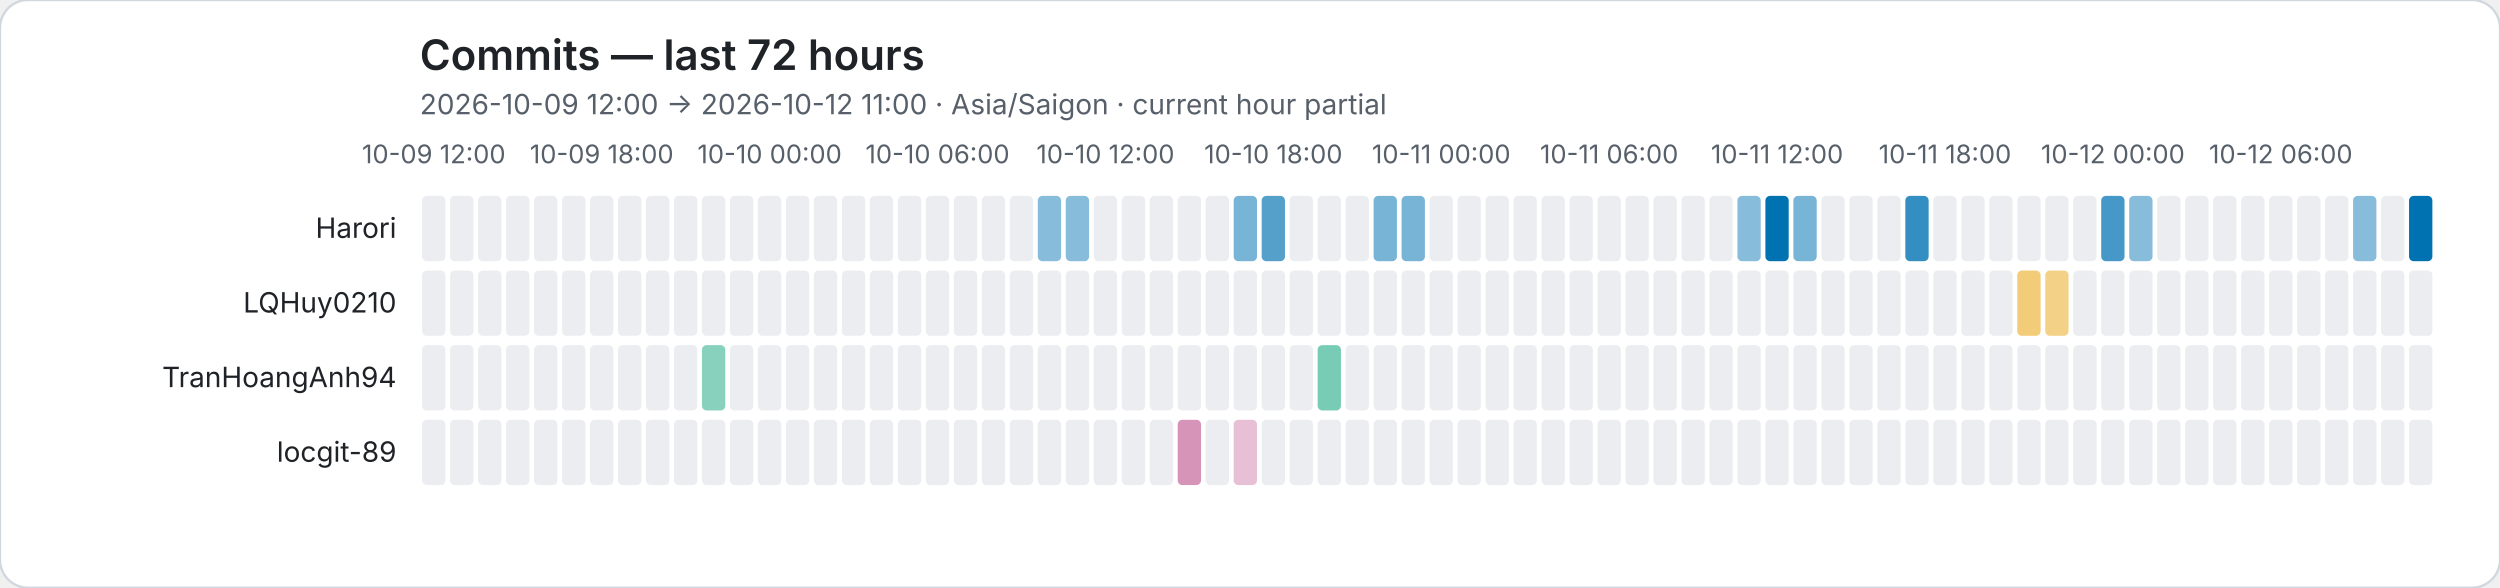
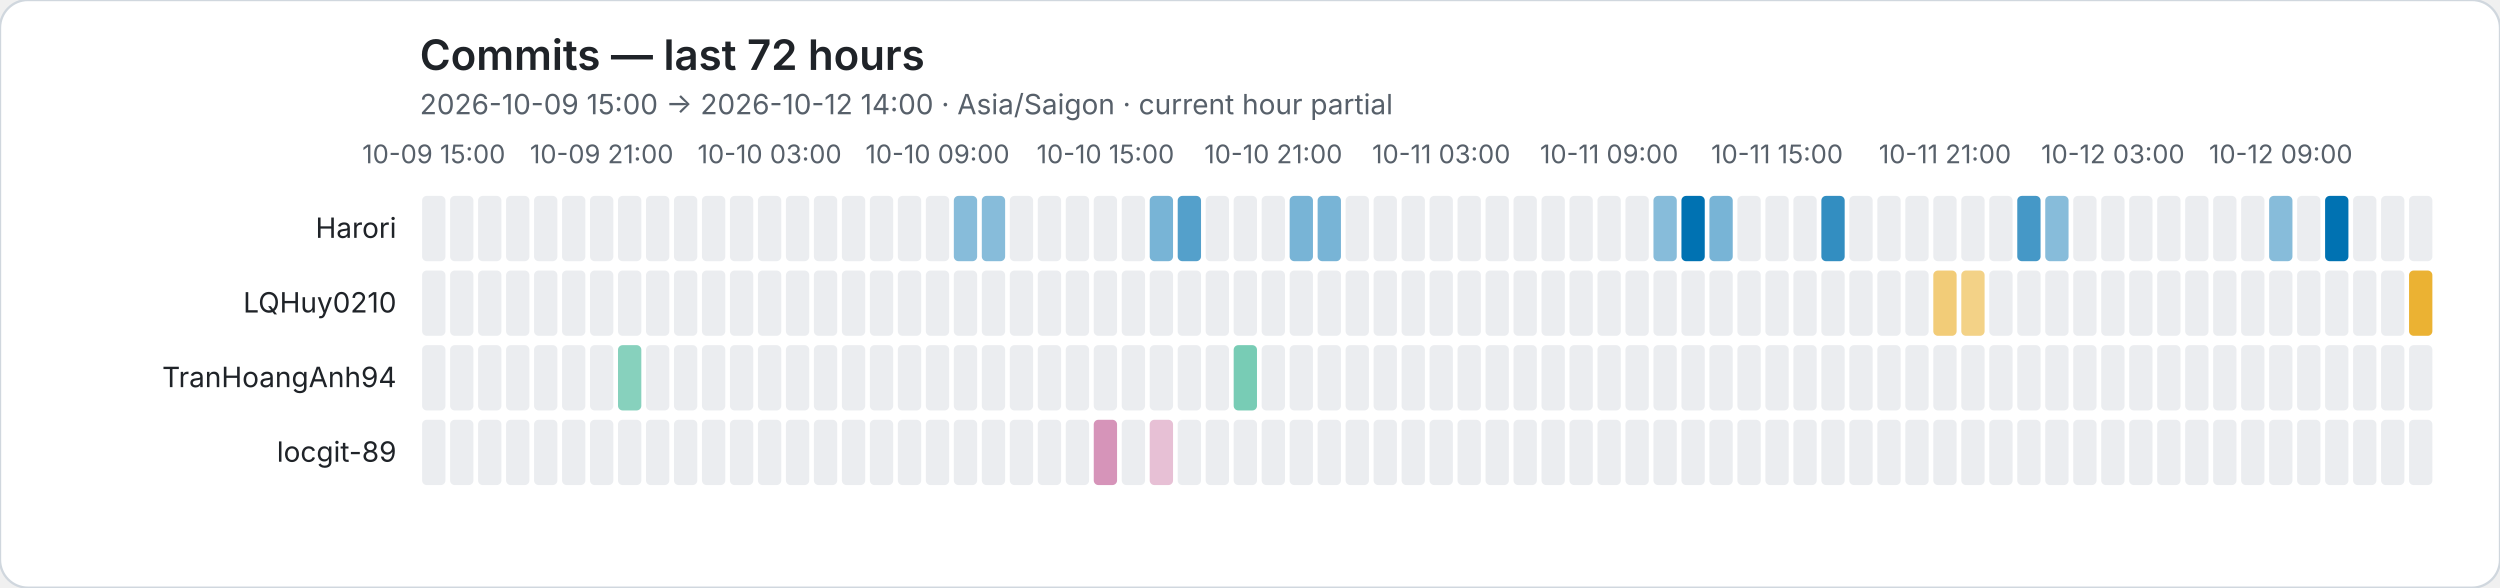
<svg xmlns="http://www.w3.org/2000/svg" role="img" viewBox="0 0 1072 252">
  <rect width="1072" height="252" rx="12" fill="#ffffff" stroke="#d0d7de" />
  <style>text{font-family:system-ui,-apple-system,BlinkMacSystemFont,"Segoe UI",sans-serif}.axis{fill:#57606a;font-size:11px}.heading{fill:#1f2328;font-size:18px;font-weight:600}.subheading{fill:#57606a;font-size:12px}.name{fill:#1f2328;font-size:12px}</style>
  <text class="heading" x="180" y="30">Commits — last 72 hours</text>
-   <text class="subheading" x="180" y="49">2026-10-09 12:00 → 2026-10-12 11:00 · Asia/Saigon · current hour partial</text>
-   <text class="axis" x="186" y="70" text-anchor="middle">10-09 12:00</text>
-   <text class="axis" x="258" y="70" text-anchor="middle">10-09 18:00</text>
-   <text class="axis" x="330" y="70" text-anchor="middle">10-10 00:00</text>
-   <text class="axis" x="402" y="70" text-anchor="middle">10-10 06:00</text>
-   <text class="axis" x="474" y="70" text-anchor="middle">10-10 12:00</text>
-   <text class="axis" x="546" y="70" text-anchor="middle">10-10 18:00</text>
-   <text class="axis" x="618" y="70" text-anchor="middle">10-11 00:00</text>
-   <text class="axis" x="690" y="70" text-anchor="middle">10-11 06:00</text>
-   <text class="axis" x="762" y="70" text-anchor="middle">10-11 12:00</text>
-   <text class="axis" x="834" y="70" text-anchor="middle">10-11 18:00</text>
-   <text class="axis" x="906" y="70" text-anchor="middle">10-12 00:00</text>
-   <text class="axis" x="978" y="70" text-anchor="middle">10-12 06:00</text>
+   <text class="subheading" x="180" y="49">2026-10-09 15:00 → 2026-10-12 14:00 · Asia/Saigon · current hour partial</text>
+   <text class="axis" x="186" y="70" text-anchor="middle">10-09 15:00</text>
+   <text class="axis" x="258" y="70" text-anchor="middle">10-09 21:00</text>
+   <text class="axis" x="330" y="70" text-anchor="middle">10-10 03:00</text>
+   <text class="axis" x="402" y="70" text-anchor="middle">10-10 09:00</text>
+   <text class="axis" x="474" y="70" text-anchor="middle">10-10 15:00</text>
+   <text class="axis" x="546" y="70" text-anchor="middle">10-10 21:00</text>
+   <text class="axis" x="618" y="70" text-anchor="middle">10-11 03:00</text>
+   <text class="axis" x="690" y="70" text-anchor="middle">10-11 09:00</text>
+   <text class="axis" x="762" y="70" text-anchor="middle">10-11 15:00</text>
+   <text class="axis" x="834" y="70" text-anchor="middle">10-11 21:00</text>
+   <text class="axis" x="906" y="70" text-anchor="middle">10-12 03:00</text>
+   <text class="axis" x="978" y="70" text-anchor="middle">10-12 09:00</text>
  <text class="name" x="170" y="102" text-anchor="end">Harori</text>
  <rect data-hour="0" x="181" y="84" width="10" height="28" rx="2" fill="#ebedf0" />
  <rect data-hour="1" x="193" y="84" width="10" height="28" rx="2" fill="#ebedf0" />
  <rect data-hour="2" x="205" y="84" width="10" height="28" rx="2" fill="#ebedf0" />
  <rect data-hour="3" x="217" y="84" width="10" height="28" rx="2" fill="#ebedf0" />
  <rect data-hour="4" x="229" y="84" width="10" height="28" rx="2" fill="#ebedf0" />
  <rect data-hour="5" x="241" y="84" width="10" height="28" rx="2" fill="#ebedf0" />
  <rect data-hour="6" x="253" y="84" width="10" height="28" rx="2" fill="#ebedf0" />
  <rect data-hour="7" x="265" y="84" width="10" height="28" rx="2" fill="#ebedf0" />
  <rect data-hour="8" x="277" y="84" width="10" height="28" rx="2" fill="#ebedf0" />
  <rect data-hour="9" x="289" y="84" width="10" height="28" rx="2" fill="#ebedf0" />
  <rect data-hour="10" x="301" y="84" width="10" height="28" rx="2" fill="#ebedf0" />
  <rect data-hour="11" x="313" y="84" width="10" height="28" rx="2" fill="#ebedf0" />
  <rect data-hour="12" x="325" y="84" width="10" height="28" rx="2" fill="#ebedf0" />
  <rect data-hour="13" x="337" y="84" width="10" height="28" rx="2" fill="#ebedf0" />
  <rect data-hour="14" x="349" y="84" width="10" height="28" rx="2" fill="#ebedf0" />
  <rect data-hour="15" x="361" y="84" width="10" height="28" rx="2" fill="#ebedf0" />
  <rect data-hour="16" x="373" y="84" width="10" height="28" rx="2" fill="#ebedf0" />
  <rect data-hour="17" x="385" y="84" width="10" height="28" rx="2" fill="#ebedf0" />
  <rect data-hour="18" x="397" y="84" width="10" height="28" rx="2" fill="#ebedf0" />
-   <rect data-hour="19" x="409" y="84" width="10" height="28" rx="2" fill="#ebedf0" />
-   <rect data-hour="20" x="421" y="84" width="10" height="28" rx="2" fill="#ebedf0" />
+   <rect data-hour="19" x="409" y="84" width="10" height="28" rx="2" fill="rgba(0, 114, 178, 0.47)" />
+   <rect data-hour="20" x="421" y="84" width="10" height="28" rx="2" fill="rgba(0, 114, 178, 0.47)" />
  <rect data-hour="21" x="433" y="84" width="10" height="28" rx="2" fill="#ebedf0" />
-   <rect data-hour="22" x="445" y="84" width="10" height="28" rx="2" fill="rgba(0, 114, 178, 0.47)" />
-   <rect data-hour="23" x="457" y="84" width="10" height="28" rx="2" fill="rgba(0, 114, 178, 0.47)" />
+   <rect data-hour="22" x="445" y="84" width="10" height="28" rx="2" fill="#ebedf0" />
+   <rect data-hour="23" x="457" y="84" width="10" height="28" rx="2" fill="#ebedf0" />
  <rect data-hour="24" x="469" y="84" width="10" height="28" rx="2" fill="#ebedf0" />
  <rect data-hour="25" x="481" y="84" width="10" height="28" rx="2" fill="#ebedf0" />
-   <rect data-hour="26" x="493" y="84" width="10" height="28" rx="2" fill="#ebedf0" />
-   <rect data-hour="27" x="505" y="84" width="10" height="28" rx="2" fill="#ebedf0" />
+   <rect data-hour="26" x="493" y="84" width="10" height="28" rx="2" fill="rgba(0, 114, 178, 0.53)" />
+   <rect data-hour="27" x="505" y="84" width="10" height="28" rx="2" fill="rgba(0, 114, 178, 0.67)" />
  <rect data-hour="28" x="517" y="84" width="10" height="28" rx="2" fill="#ebedf0" />
-   <rect data-hour="29" x="529" y="84" width="10" height="28" rx="2" fill="rgba(0, 114, 178, 0.53)" />
-   <rect data-hour="30" x="541" y="84" width="10" height="28" rx="2" fill="rgba(0, 114, 178, 0.67)" />
-   <rect data-hour="31" x="553" y="84" width="10" height="28" rx="2" fill="#ebedf0" />
-   <rect data-hour="32" x="565" y="84" width="10" height="28" rx="2" fill="#ebedf0" />
+   <rect data-hour="29" x="529" y="84" width="10" height="28" rx="2" fill="#ebedf0" />
+   <rect data-hour="30" x="541" y="84" width="10" height="28" rx="2" fill="#ebedf0" />
+   <rect data-hour="31" x="553" y="84" width="10" height="28" rx="2" fill="rgba(0, 114, 178, 0.53)" />
+   <rect data-hour="32" x="565" y="84" width="10" height="28" rx="2" fill="rgba(0, 114, 178, 0.53)" />
  <rect data-hour="33" x="577" y="84" width="10" height="28" rx="2" fill="#ebedf0" />
-   <rect data-hour="34" x="589" y="84" width="10" height="28" rx="2" fill="rgba(0, 114, 178, 0.53)" />
-   <rect data-hour="35" x="601" y="84" width="10" height="28" rx="2" fill="rgba(0, 114, 178, 0.53)" />
+   <rect data-hour="34" x="589" y="84" width="10" height="28" rx="2" fill="#ebedf0" />
+   <rect data-hour="35" x="601" y="84" width="10" height="28" rx="2" fill="#ebedf0" />
  <rect data-hour="36" x="613" y="84" width="10" height="28" rx="2" fill="#ebedf0" />
  <rect data-hour="37" x="625" y="84" width="10" height="28" rx="2" fill="#ebedf0" />
  <rect data-hour="38" x="637" y="84" width="10" height="28" rx="2" fill="#ebedf0" />
  <rect data-hour="39" x="649" y="84" width="10" height="28" rx="2" fill="#ebedf0" />
  <rect data-hour="40" x="661" y="84" width="10" height="28" rx="2" fill="#ebedf0" />
  <rect data-hour="41" x="673" y="84" width="10" height="28" rx="2" fill="#ebedf0" />
  <rect data-hour="42" x="685" y="84" width="10" height="28" rx="2" fill="#ebedf0" />
  <rect data-hour="43" x="697" y="84" width="10" height="28" rx="2" fill="#ebedf0" />
-   <rect data-hour="44" x="709" y="84" width="10" height="28" rx="2" fill="#ebedf0" />
-   <rect data-hour="45" x="721" y="84" width="10" height="28" rx="2" fill="#ebedf0" />
-   <rect data-hour="46" x="733" y="84" width="10" height="28" rx="2" fill="#ebedf0" />
-   <rect data-hour="47" x="745" y="84" width="10" height="28" rx="2" fill="rgba(0, 114, 178, 0.47)" />
-   <rect data-hour="48" x="757" y="84" width="10" height="28" rx="2" fill="rgba(0, 114, 178, 1.00)" />
-   <rect data-hour="49" x="769" y="84" width="10" height="28" rx="2" fill="rgba(0, 114, 178, 0.53)" />
-   <rect data-hour="50" x="781" y="84" width="10" height="28" rx="2" fill="#ebedf0" />
+   <rect data-hour="44" x="709" y="84" width="10" height="28" rx="2" fill="rgba(0, 114, 178, 0.47)" />
+   <rect data-hour="45" x="721" y="84" width="10" height="28" rx="2" fill="rgba(0, 114, 178, 1.00)" />
+   <rect data-hour="46" x="733" y="84" width="10" height="28" rx="2" fill="rgba(0, 114, 178, 0.53)" />
+   <rect data-hour="47" x="745" y="84" width="10" height="28" rx="2" fill="#ebedf0" />
+   <rect data-hour="48" x="757" y="84" width="10" height="28" rx="2" fill="#ebedf0" />
+   <rect data-hour="49" x="769" y="84" width="10" height="28" rx="2" fill="#ebedf0" />
+   <rect data-hour="50" x="781" y="84" width="10" height="28" rx="2" fill="rgba(0, 114, 178, 0.80)" />
  <rect data-hour="51" x="793" y="84" width="10" height="28" rx="2" fill="#ebedf0" />
  <rect data-hour="52" x="805" y="84" width="10" height="28" rx="2" fill="#ebedf0" />
-   <rect data-hour="53" x="817" y="84" width="10" height="28" rx="2" fill="rgba(0, 114, 178, 0.80)" />
+   <rect data-hour="53" x="817" y="84" width="10" height="28" rx="2" fill="#ebedf0" />
  <rect data-hour="54" x="829" y="84" width="10" height="28" rx="2" fill="#ebedf0" />
  <rect data-hour="55" x="841" y="84" width="10" height="28" rx="2" fill="#ebedf0" />
  <rect data-hour="56" x="853" y="84" width="10" height="28" rx="2" fill="#ebedf0" />
-   <rect data-hour="57" x="865" y="84" width="10" height="28" rx="2" fill="#ebedf0" />
-   <rect data-hour="58" x="877" y="84" width="10" height="28" rx="2" fill="#ebedf0" />
+   <rect data-hour="57" x="865" y="84" width="10" height="28" rx="2" fill="rgba(0, 114, 178, 0.73)" />
+   <rect data-hour="58" x="877" y="84" width="10" height="28" rx="2" fill="rgba(0, 114, 178, 0.47)" />
  <rect data-hour="59" x="889" y="84" width="10" height="28" rx="2" fill="#ebedf0" />
-   <rect data-hour="60" x="901" y="84" width="10" height="28" rx="2" fill="rgba(0, 114, 178, 0.73)" />
-   <rect data-hour="61" x="913" y="84" width="10" height="28" rx="2" fill="rgba(0, 114, 178, 0.47)" />
+   <rect data-hour="60" x="901" y="84" width="10" height="28" rx="2" fill="#ebedf0" />
+   <rect data-hour="61" x="913" y="84" width="10" height="28" rx="2" fill="#ebedf0" />
  <rect data-hour="62" x="925" y="84" width="10" height="28" rx="2" fill="#ebedf0" />
  <rect data-hour="63" x="937" y="84" width="10" height="28" rx="2" fill="#ebedf0" />
  <rect data-hour="64" x="949" y="84" width="10" height="28" rx="2" fill="#ebedf0" />
  <rect data-hour="65" x="961" y="84" width="10" height="28" rx="2" fill="#ebedf0" />
-   <rect data-hour="66" x="973" y="84" width="10" height="28" rx="2" fill="#ebedf0" />
+   <rect data-hour="66" x="973" y="84" width="10" height="28" rx="2" fill="rgba(0, 114, 178, 0.47)" />
  <rect data-hour="67" x="985" y="84" width="10" height="28" rx="2" fill="#ebedf0" />
-   <rect data-hour="68" x="997" y="84" width="10" height="28" rx="2" fill="#ebedf0" />
-   <rect data-hour="69" x="1009" y="84" width="10" height="28" rx="2" fill="rgba(0, 114, 178, 0.47)" />
+   <rect data-hour="68" x="997" y="84" width="10" height="28" rx="2" fill="rgba(0, 114, 178, 1.00)" />
+   <rect data-hour="69" x="1009" y="84" width="10" height="28" rx="2" fill="#ebedf0" />
  <rect data-hour="70" x="1021" y="84" width="10" height="28" rx="2" fill="#ebedf0" />
-   <rect data-hour="71" x="1033" y="84" width="10" height="28" rx="2" fill="rgba(0, 114, 178, 1.00)" />
+   <rect data-hour="71" x="1033" y="84" width="10" height="28" rx="2" fill="#ebedf0" />
  <text class="name" x="170" y="134" text-anchor="end">LQHuy0210</text>
  <rect data-hour="0" x="181" y="116" width="10" height="28" rx="2" fill="#ebedf0" />
  <rect data-hour="1" x="193" y="116" width="10" height="28" rx="2" fill="#ebedf0" />
  <rect data-hour="2" x="205" y="116" width="10" height="28" rx="2" fill="#ebedf0" />
  <rect data-hour="3" x="217" y="116" width="10" height="28" rx="2" fill="#ebedf0" />
  <rect data-hour="4" x="229" y="116" width="10" height="28" rx="2" fill="#ebedf0" />
  <rect data-hour="5" x="241" y="116" width="10" height="28" rx="2" fill="#ebedf0" />
  <rect data-hour="6" x="253" y="116" width="10" height="28" rx="2" fill="#ebedf0" />
  <rect data-hour="7" x="265" y="116" width="10" height="28" rx="2" fill="#ebedf0" />
  <rect data-hour="8" x="277" y="116" width="10" height="28" rx="2" fill="#ebedf0" />
  <rect data-hour="9" x="289" y="116" width="10" height="28" rx="2" fill="#ebedf0" />
  <rect data-hour="10" x="301" y="116" width="10" height="28" rx="2" fill="#ebedf0" />
  <rect data-hour="11" x="313" y="116" width="10" height="28" rx="2" fill="#ebedf0" />
  <rect data-hour="12" x="325" y="116" width="10" height="28" rx="2" fill="#ebedf0" />
  <rect data-hour="13" x="337" y="116" width="10" height="28" rx="2" fill="#ebedf0" />
  <rect data-hour="14" x="349" y="116" width="10" height="28" rx="2" fill="#ebedf0" />
  <rect data-hour="15" x="361" y="116" width="10" height="28" rx="2" fill="#ebedf0" />
  <rect data-hour="16" x="373" y="116" width="10" height="28" rx="2" fill="#ebedf0" />
  <rect data-hour="17" x="385" y="116" width="10" height="28" rx="2" fill="#ebedf0" />
  <rect data-hour="18" x="397" y="116" width="10" height="28" rx="2" fill="#ebedf0" />
  <rect data-hour="19" x="409" y="116" width="10" height="28" rx="2" fill="#ebedf0" />
  <rect data-hour="20" x="421" y="116" width="10" height="28" rx="2" fill="#ebedf0" />
  <rect data-hour="21" x="433" y="116" width="10" height="28" rx="2" fill="#ebedf0" />
  <rect data-hour="22" x="445" y="116" width="10" height="28" rx="2" fill="#ebedf0" />
  <rect data-hour="23" x="457" y="116" width="10" height="28" rx="2" fill="#ebedf0" />
  <rect data-hour="24" x="469" y="116" width="10" height="28" rx="2" fill="#ebedf0" />
  <rect data-hour="25" x="481" y="116" width="10" height="28" rx="2" fill="#ebedf0" />
  <rect data-hour="26" x="493" y="116" width="10" height="28" rx="2" fill="#ebedf0" />
  <rect data-hour="27" x="505" y="116" width="10" height="28" rx="2" fill="#ebedf0" />
  <rect data-hour="28" x="517" y="116" width="10" height="28" rx="2" fill="#ebedf0" />
  <rect data-hour="29" x="529" y="116" width="10" height="28" rx="2" fill="#ebedf0" />
  <rect data-hour="30" x="541" y="116" width="10" height="28" rx="2" fill="#ebedf0" />
  <rect data-hour="31" x="553" y="116" width="10" height="28" rx="2" fill="#ebedf0" />
  <rect data-hour="32" x="565" y="116" width="10" height="28" rx="2" fill="#ebedf0" />
  <rect data-hour="33" x="577" y="116" width="10" height="28" rx="2" fill="#ebedf0" />
  <rect data-hour="34" x="589" y="116" width="10" height="28" rx="2" fill="#ebedf0" />
  <rect data-hour="35" x="601" y="116" width="10" height="28" rx="2" fill="#ebedf0" />
  <rect data-hour="36" x="613" y="116" width="10" height="28" rx="2" fill="#ebedf0" />
  <rect data-hour="37" x="625" y="116" width="10" height="28" rx="2" fill="#ebedf0" />
  <rect data-hour="38" x="637" y="116" width="10" height="28" rx="2" fill="#ebedf0" />
  <rect data-hour="39" x="649" y="116" width="10" height="28" rx="2" fill="#ebedf0" />
  <rect data-hour="40" x="661" y="116" width="10" height="28" rx="2" fill="#ebedf0" />
  <rect data-hour="41" x="673" y="116" width="10" height="28" rx="2" fill="#ebedf0" />
  <rect data-hour="42" x="685" y="116" width="10" height="28" rx="2" fill="#ebedf0" />
  <rect data-hour="43" x="697" y="116" width="10" height="28" rx="2" fill="#ebedf0" />
  <rect data-hour="44" x="709" y="116" width="10" height="28" rx="2" fill="#ebedf0" />
  <rect data-hour="45" x="721" y="116" width="10" height="28" rx="2" fill="#ebedf0" />
  <rect data-hour="46" x="733" y="116" width="10" height="28" rx="2" fill="#ebedf0" />
  <rect data-hour="47" x="745" y="116" width="10" height="28" rx="2" fill="#ebedf0" />
  <rect data-hour="48" x="757" y="116" width="10" height="28" rx="2" fill="#ebedf0" />
  <rect data-hour="49" x="769" y="116" width="10" height="28" rx="2" fill="#ebedf0" />
  <rect data-hour="50" x="781" y="116" width="10" height="28" rx="2" fill="#ebedf0" />
  <rect data-hour="51" x="793" y="116" width="10" height="28" rx="2" fill="#ebedf0" />
  <rect data-hour="52" x="805" y="116" width="10" height="28" rx="2" fill="#ebedf0" />
  <rect data-hour="53" x="817" y="116" width="10" height="28" rx="2" fill="#ebedf0" />
-   <rect data-hour="54" x="829" y="116" width="10" height="28" rx="2" fill="#ebedf0" />
-   <rect data-hour="55" x="841" y="116" width="10" height="28" rx="2" fill="#ebedf0" />
+   <rect data-hour="54" x="829" y="116" width="10" height="28" rx="2" fill="rgba(230, 159, 0, 0.53)" />
+   <rect data-hour="55" x="841" y="116" width="10" height="28" rx="2" fill="rgba(230, 159, 0, 0.47)" />
  <rect data-hour="56" x="853" y="116" width="10" height="28" rx="2" fill="#ebedf0" />
-   <rect data-hour="57" x="865" y="116" width="10" height="28" rx="2" fill="rgba(230, 159, 0, 0.53)" />
-   <rect data-hour="58" x="877" y="116" width="10" height="28" rx="2" fill="rgba(230, 159, 0, 0.47)" />
+   <rect data-hour="57" x="865" y="116" width="10" height="28" rx="2" fill="#ebedf0" />
+   <rect data-hour="58" x="877" y="116" width="10" height="28" rx="2" fill="#ebedf0" />
  <rect data-hour="59" x="889" y="116" width="10" height="28" rx="2" fill="#ebedf0" />
  <rect data-hour="60" x="901" y="116" width="10" height="28" rx="2" fill="#ebedf0" />
  <rect data-hour="61" x="913" y="116" width="10" height="28" rx="2" fill="#ebedf0" />
  <rect data-hour="62" x="925" y="116" width="10" height="28" rx="2" fill="#ebedf0" />
  <rect data-hour="63" x="937" y="116" width="10" height="28" rx="2" fill="#ebedf0" />
  <rect data-hour="64" x="949" y="116" width="10" height="28" rx="2" fill="#ebedf0" />
  <rect data-hour="65" x="961" y="116" width="10" height="28" rx="2" fill="#ebedf0" />
  <rect data-hour="66" x="973" y="116" width="10" height="28" rx="2" fill="#ebedf0" />
  <rect data-hour="67" x="985" y="116" width="10" height="28" rx="2" fill="#ebedf0" />
  <rect data-hour="68" x="997" y="116" width="10" height="28" rx="2" fill="#ebedf0" />
  <rect data-hour="69" x="1009" y="116" width="10" height="28" rx="2" fill="#ebedf0" />
  <rect data-hour="70" x="1021" y="116" width="10" height="28" rx="2" fill="#ebedf0" />
-   <rect data-hour="71" x="1033" y="116" width="10" height="28" rx="2" fill="#ebedf0" />
+   <rect data-hour="71" x="1033" y="116" width="10" height="28" rx="2" fill="rgba(230, 159, 0, 0.80)" />
  <text class="name" x="170" y="166" text-anchor="end">TranHoangAnh94</text>
  <rect data-hour="0" x="181" y="148" width="10" height="28" rx="2" fill="#ebedf0" />
  <rect data-hour="1" x="193" y="148" width="10" height="28" rx="2" fill="#ebedf0" />
  <rect data-hour="2" x="205" y="148" width="10" height="28" rx="2" fill="#ebedf0" />
  <rect data-hour="3" x="217" y="148" width="10" height="28" rx="2" fill="#ebedf0" />
  <rect data-hour="4" x="229" y="148" width="10" height="28" rx="2" fill="#ebedf0" />
  <rect data-hour="5" x="241" y="148" width="10" height="28" rx="2" fill="#ebedf0" />
  <rect data-hour="6" x="253" y="148" width="10" height="28" rx="2" fill="#ebedf0" />
-   <rect data-hour="7" x="265" y="148" width="10" height="28" rx="2" fill="#ebedf0" />
+   <rect data-hour="7" x="265" y="148" width="10" height="28" rx="2" fill="rgba(0, 158, 115, 0.47)" />
  <rect data-hour="8" x="277" y="148" width="10" height="28" rx="2" fill="#ebedf0" />
  <rect data-hour="9" x="289" y="148" width="10" height="28" rx="2" fill="#ebedf0" />
-   <rect data-hour="10" x="301" y="148" width="10" height="28" rx="2" fill="rgba(0, 158, 115, 0.47)" />
+   <rect data-hour="10" x="301" y="148" width="10" height="28" rx="2" fill="#ebedf0" />
  <rect data-hour="11" x="313" y="148" width="10" height="28" rx="2" fill="#ebedf0" />
  <rect data-hour="12" x="325" y="148" width="10" height="28" rx="2" fill="#ebedf0" />
  <rect data-hour="13" x="337" y="148" width="10" height="28" rx="2" fill="#ebedf0" />
  <rect data-hour="14" x="349" y="148" width="10" height="28" rx="2" fill="#ebedf0" />
  <rect data-hour="15" x="361" y="148" width="10" height="28" rx="2" fill="#ebedf0" />
  <rect data-hour="16" x="373" y="148" width="10" height="28" rx="2" fill="#ebedf0" />
  <rect data-hour="17" x="385" y="148" width="10" height="28" rx="2" fill="#ebedf0" />
  <rect data-hour="18" x="397" y="148" width="10" height="28" rx="2" fill="#ebedf0" />
  <rect data-hour="19" x="409" y="148" width="10" height="28" rx="2" fill="#ebedf0" />
  <rect data-hour="20" x="421" y="148" width="10" height="28" rx="2" fill="#ebedf0" />
  <rect data-hour="21" x="433" y="148" width="10" height="28" rx="2" fill="#ebedf0" />
  <rect data-hour="22" x="445" y="148" width="10" height="28" rx="2" fill="#ebedf0" />
  <rect data-hour="23" x="457" y="148" width="10" height="28" rx="2" fill="#ebedf0" />
  <rect data-hour="24" x="469" y="148" width="10" height="28" rx="2" fill="#ebedf0" />
  <rect data-hour="25" x="481" y="148" width="10" height="28" rx="2" fill="#ebedf0" />
  <rect data-hour="26" x="493" y="148" width="10" height="28" rx="2" fill="#ebedf0" />
  <rect data-hour="27" x="505" y="148" width="10" height="28" rx="2" fill="#ebedf0" />
  <rect data-hour="28" x="517" y="148" width="10" height="28" rx="2" fill="#ebedf0" />
-   <rect data-hour="29" x="529" y="148" width="10" height="28" rx="2" fill="#ebedf0" />
+   <rect data-hour="29" x="529" y="148" width="10" height="28" rx="2" fill="rgba(0, 158, 115, 0.53)" />
  <rect data-hour="30" x="541" y="148" width="10" height="28" rx="2" fill="#ebedf0" />
  <rect data-hour="31" x="553" y="148" width="10" height="28" rx="2" fill="#ebedf0" />
-   <rect data-hour="32" x="565" y="148" width="10" height="28" rx="2" fill="rgba(0, 158, 115, 0.53)" />
+   <rect data-hour="32" x="565" y="148" width="10" height="28" rx="2" fill="#ebedf0" />
  <rect data-hour="33" x="577" y="148" width="10" height="28" rx="2" fill="#ebedf0" />
  <rect data-hour="34" x="589" y="148" width="10" height="28" rx="2" fill="#ebedf0" />
  <rect data-hour="35" x="601" y="148" width="10" height="28" rx="2" fill="#ebedf0" />
  <rect data-hour="36" x="613" y="148" width="10" height="28" rx="2" fill="#ebedf0" />
  <rect data-hour="37" x="625" y="148" width="10" height="28" rx="2" fill="#ebedf0" />
  <rect data-hour="38" x="637" y="148" width="10" height="28" rx="2" fill="#ebedf0" />
  <rect data-hour="39" x="649" y="148" width="10" height="28" rx="2" fill="#ebedf0" />
  <rect data-hour="40" x="661" y="148" width="10" height="28" rx="2" fill="#ebedf0" />
  <rect data-hour="41" x="673" y="148" width="10" height="28" rx="2" fill="#ebedf0" />
  <rect data-hour="42" x="685" y="148" width="10" height="28" rx="2" fill="#ebedf0" />
  <rect data-hour="43" x="697" y="148" width="10" height="28" rx="2" fill="#ebedf0" />
  <rect data-hour="44" x="709" y="148" width="10" height="28" rx="2" fill="#ebedf0" />
  <rect data-hour="45" x="721" y="148" width="10" height="28" rx="2" fill="#ebedf0" />
  <rect data-hour="46" x="733" y="148" width="10" height="28" rx="2" fill="#ebedf0" />
  <rect data-hour="47" x="745" y="148" width="10" height="28" rx="2" fill="#ebedf0" />
  <rect data-hour="48" x="757" y="148" width="10" height="28" rx="2" fill="#ebedf0" />
  <rect data-hour="49" x="769" y="148" width="10" height="28" rx="2" fill="#ebedf0" />
  <rect data-hour="50" x="781" y="148" width="10" height="28" rx="2" fill="#ebedf0" />
  <rect data-hour="51" x="793" y="148" width="10" height="28" rx="2" fill="#ebedf0" />
  <rect data-hour="52" x="805" y="148" width="10" height="28" rx="2" fill="#ebedf0" />
  <rect data-hour="53" x="817" y="148" width="10" height="28" rx="2" fill="#ebedf0" />
  <rect data-hour="54" x="829" y="148" width="10" height="28" rx="2" fill="#ebedf0" />
  <rect data-hour="55" x="841" y="148" width="10" height="28" rx="2" fill="#ebedf0" />
  <rect data-hour="56" x="853" y="148" width="10" height="28" rx="2" fill="#ebedf0" />
  <rect data-hour="57" x="865" y="148" width="10" height="28" rx="2" fill="#ebedf0" />
  <rect data-hour="58" x="877" y="148" width="10" height="28" rx="2" fill="#ebedf0" />
  <rect data-hour="59" x="889" y="148" width="10" height="28" rx="2" fill="#ebedf0" />
  <rect data-hour="60" x="901" y="148" width="10" height="28" rx="2" fill="#ebedf0" />
  <rect data-hour="61" x="913" y="148" width="10" height="28" rx="2" fill="#ebedf0" />
  <rect data-hour="62" x="925" y="148" width="10" height="28" rx="2" fill="#ebedf0" />
  <rect data-hour="63" x="937" y="148" width="10" height="28" rx="2" fill="#ebedf0" />
  <rect data-hour="64" x="949" y="148" width="10" height="28" rx="2" fill="#ebedf0" />
  <rect data-hour="65" x="961" y="148" width="10" height="28" rx="2" fill="#ebedf0" />
  <rect data-hour="66" x="973" y="148" width="10" height="28" rx="2" fill="#ebedf0" />
  <rect data-hour="67" x="985" y="148" width="10" height="28" rx="2" fill="#ebedf0" />
  <rect data-hour="68" x="997" y="148" width="10" height="28" rx="2" fill="#ebedf0" />
  <rect data-hour="69" x="1009" y="148" width="10" height="28" rx="2" fill="#ebedf0" />
  <rect data-hour="70" x="1021" y="148" width="10" height="28" rx="2" fill="#ebedf0" />
  <rect data-hour="71" x="1033" y="148" width="10" height="28" rx="2" fill="#ebedf0" />
  <text class="name" x="170" y="198" text-anchor="end">locgit-89</text>
  <rect data-hour="0" x="181" y="180" width="10" height="28" rx="2" fill="#ebedf0" />
  <rect data-hour="1" x="193" y="180" width="10" height="28" rx="2" fill="#ebedf0" />
  <rect data-hour="2" x="205" y="180" width="10" height="28" rx="2" fill="#ebedf0" />
  <rect data-hour="3" x="217" y="180" width="10" height="28" rx="2" fill="#ebedf0" />
  <rect data-hour="4" x="229" y="180" width="10" height="28" rx="2" fill="#ebedf0" />
  <rect data-hour="5" x="241" y="180" width="10" height="28" rx="2" fill="#ebedf0" />
  <rect data-hour="6" x="253" y="180" width="10" height="28" rx="2" fill="#ebedf0" />
  <rect data-hour="7" x="265" y="180" width="10" height="28" rx="2" fill="#ebedf0" />
  <rect data-hour="8" x="277" y="180" width="10" height="28" rx="2" fill="#ebedf0" />
  <rect data-hour="9" x="289" y="180" width="10" height="28" rx="2" fill="#ebedf0" />
  <rect data-hour="10" x="301" y="180" width="10" height="28" rx="2" fill="#ebedf0" />
  <rect data-hour="11" x="313" y="180" width="10" height="28" rx="2" fill="#ebedf0" />
  <rect data-hour="12" x="325" y="180" width="10" height="28" rx="2" fill="#ebedf0" />
  <rect data-hour="13" x="337" y="180" width="10" height="28" rx="2" fill="#ebedf0" />
  <rect data-hour="14" x="349" y="180" width="10" height="28" rx="2" fill="#ebedf0" />
  <rect data-hour="15" x="361" y="180" width="10" height="28" rx="2" fill="#ebedf0" />
  <rect data-hour="16" x="373" y="180" width="10" height="28" rx="2" fill="#ebedf0" />
  <rect data-hour="17" x="385" y="180" width="10" height="28" rx="2" fill="#ebedf0" />
  <rect data-hour="18" x="397" y="180" width="10" height="28" rx="2" fill="#ebedf0" />
  <rect data-hour="19" x="409" y="180" width="10" height="28" rx="2" fill="#ebedf0" />
  <rect data-hour="20" x="421" y="180" width="10" height="28" rx="2" fill="#ebedf0" />
  <rect data-hour="21" x="433" y="180" width="10" height="28" rx="2" fill="#ebedf0" />
  <rect data-hour="22" x="445" y="180" width="10" height="28" rx="2" fill="#ebedf0" />
  <rect data-hour="23" x="457" y="180" width="10" height="28" rx="2" fill="#ebedf0" />
-   <rect data-hour="24" x="469" y="180" width="10" height="28" rx="2" fill="#ebedf0" />
+   <rect data-hour="24" x="469" y="180" width="10" height="28" rx="2" fill="rgba(204, 121, 167, 0.80)" />
  <rect data-hour="25" x="481" y="180" width="10" height="28" rx="2" fill="#ebedf0" />
-   <rect data-hour="26" x="493" y="180" width="10" height="28" rx="2" fill="#ebedf0" />
-   <rect data-hour="27" x="505" y="180" width="10" height="28" rx="2" fill="rgba(204, 121, 167, 0.80)" />
+   <rect data-hour="26" x="493" y="180" width="10" height="28" rx="2" fill="rgba(204, 121, 167, 0.47)" />
+   <rect data-hour="27" x="505" y="180" width="10" height="28" rx="2" fill="#ebedf0" />
  <rect data-hour="28" x="517" y="180" width="10" height="28" rx="2" fill="#ebedf0" />
-   <rect data-hour="29" x="529" y="180" width="10" height="28" rx="2" fill="rgba(204, 121, 167, 0.47)" />
+   <rect data-hour="29" x="529" y="180" width="10" height="28" rx="2" fill="#ebedf0" />
  <rect data-hour="30" x="541" y="180" width="10" height="28" rx="2" fill="#ebedf0" />
  <rect data-hour="31" x="553" y="180" width="10" height="28" rx="2" fill="#ebedf0" />
  <rect data-hour="32" x="565" y="180" width="10" height="28" rx="2" fill="#ebedf0" />
  <rect data-hour="33" x="577" y="180" width="10" height="28" rx="2" fill="#ebedf0" />
  <rect data-hour="34" x="589" y="180" width="10" height="28" rx="2" fill="#ebedf0" />
  <rect data-hour="35" x="601" y="180" width="10" height="28" rx="2" fill="#ebedf0" />
  <rect data-hour="36" x="613" y="180" width="10" height="28" rx="2" fill="#ebedf0" />
  <rect data-hour="37" x="625" y="180" width="10" height="28" rx="2" fill="#ebedf0" />
  <rect data-hour="38" x="637" y="180" width="10" height="28" rx="2" fill="#ebedf0" />
  <rect data-hour="39" x="649" y="180" width="10" height="28" rx="2" fill="#ebedf0" />
  <rect data-hour="40" x="661" y="180" width="10" height="28" rx="2" fill="#ebedf0" />
  <rect data-hour="41" x="673" y="180" width="10" height="28" rx="2" fill="#ebedf0" />
  <rect data-hour="42" x="685" y="180" width="10" height="28" rx="2" fill="#ebedf0" />
  <rect data-hour="43" x="697" y="180" width="10" height="28" rx="2" fill="#ebedf0" />
  <rect data-hour="44" x="709" y="180" width="10" height="28" rx="2" fill="#ebedf0" />
  <rect data-hour="45" x="721" y="180" width="10" height="28" rx="2" fill="#ebedf0" />
  <rect data-hour="46" x="733" y="180" width="10" height="28" rx="2" fill="#ebedf0" />
  <rect data-hour="47" x="745" y="180" width="10" height="28" rx="2" fill="#ebedf0" />
  <rect data-hour="48" x="757" y="180" width="10" height="28" rx="2" fill="#ebedf0" />
  <rect data-hour="49" x="769" y="180" width="10" height="28" rx="2" fill="#ebedf0" />
  <rect data-hour="50" x="781" y="180" width="10" height="28" rx="2" fill="#ebedf0" />
  <rect data-hour="51" x="793" y="180" width="10" height="28" rx="2" fill="#ebedf0" />
  <rect data-hour="52" x="805" y="180" width="10" height="28" rx="2" fill="#ebedf0" />
  <rect data-hour="53" x="817" y="180" width="10" height="28" rx="2" fill="#ebedf0" />
  <rect data-hour="54" x="829" y="180" width="10" height="28" rx="2" fill="#ebedf0" />
  <rect data-hour="55" x="841" y="180" width="10" height="28" rx="2" fill="#ebedf0" />
  <rect data-hour="56" x="853" y="180" width="10" height="28" rx="2" fill="#ebedf0" />
  <rect data-hour="57" x="865" y="180" width="10" height="28" rx="2" fill="#ebedf0" />
  <rect data-hour="58" x="877" y="180" width="10" height="28" rx="2" fill="#ebedf0" />
  <rect data-hour="59" x="889" y="180" width="10" height="28" rx="2" fill="#ebedf0" />
  <rect data-hour="60" x="901" y="180" width="10" height="28" rx="2" fill="#ebedf0" />
  <rect data-hour="61" x="913" y="180" width="10" height="28" rx="2" fill="#ebedf0" />
  <rect data-hour="62" x="925" y="180" width="10" height="28" rx="2" fill="#ebedf0" />
  <rect data-hour="63" x="937" y="180" width="10" height="28" rx="2" fill="#ebedf0" />
  <rect data-hour="64" x="949" y="180" width="10" height="28" rx="2" fill="#ebedf0" />
  <rect data-hour="65" x="961" y="180" width="10" height="28" rx="2" fill="#ebedf0" />
  <rect data-hour="66" x="973" y="180" width="10" height="28" rx="2" fill="#ebedf0" />
  <rect data-hour="67" x="985" y="180" width="10" height="28" rx="2" fill="#ebedf0" />
  <rect data-hour="68" x="997" y="180" width="10" height="28" rx="2" fill="#ebedf0" />
  <rect data-hour="69" x="1009" y="180" width="10" height="28" rx="2" fill="#ebedf0" />
  <rect data-hour="70" x="1021" y="180" width="10" height="28" rx="2" fill="#ebedf0" />
  <rect data-hour="71" x="1033" y="180" width="10" height="28" rx="2" fill="#ebedf0" />
</svg>
